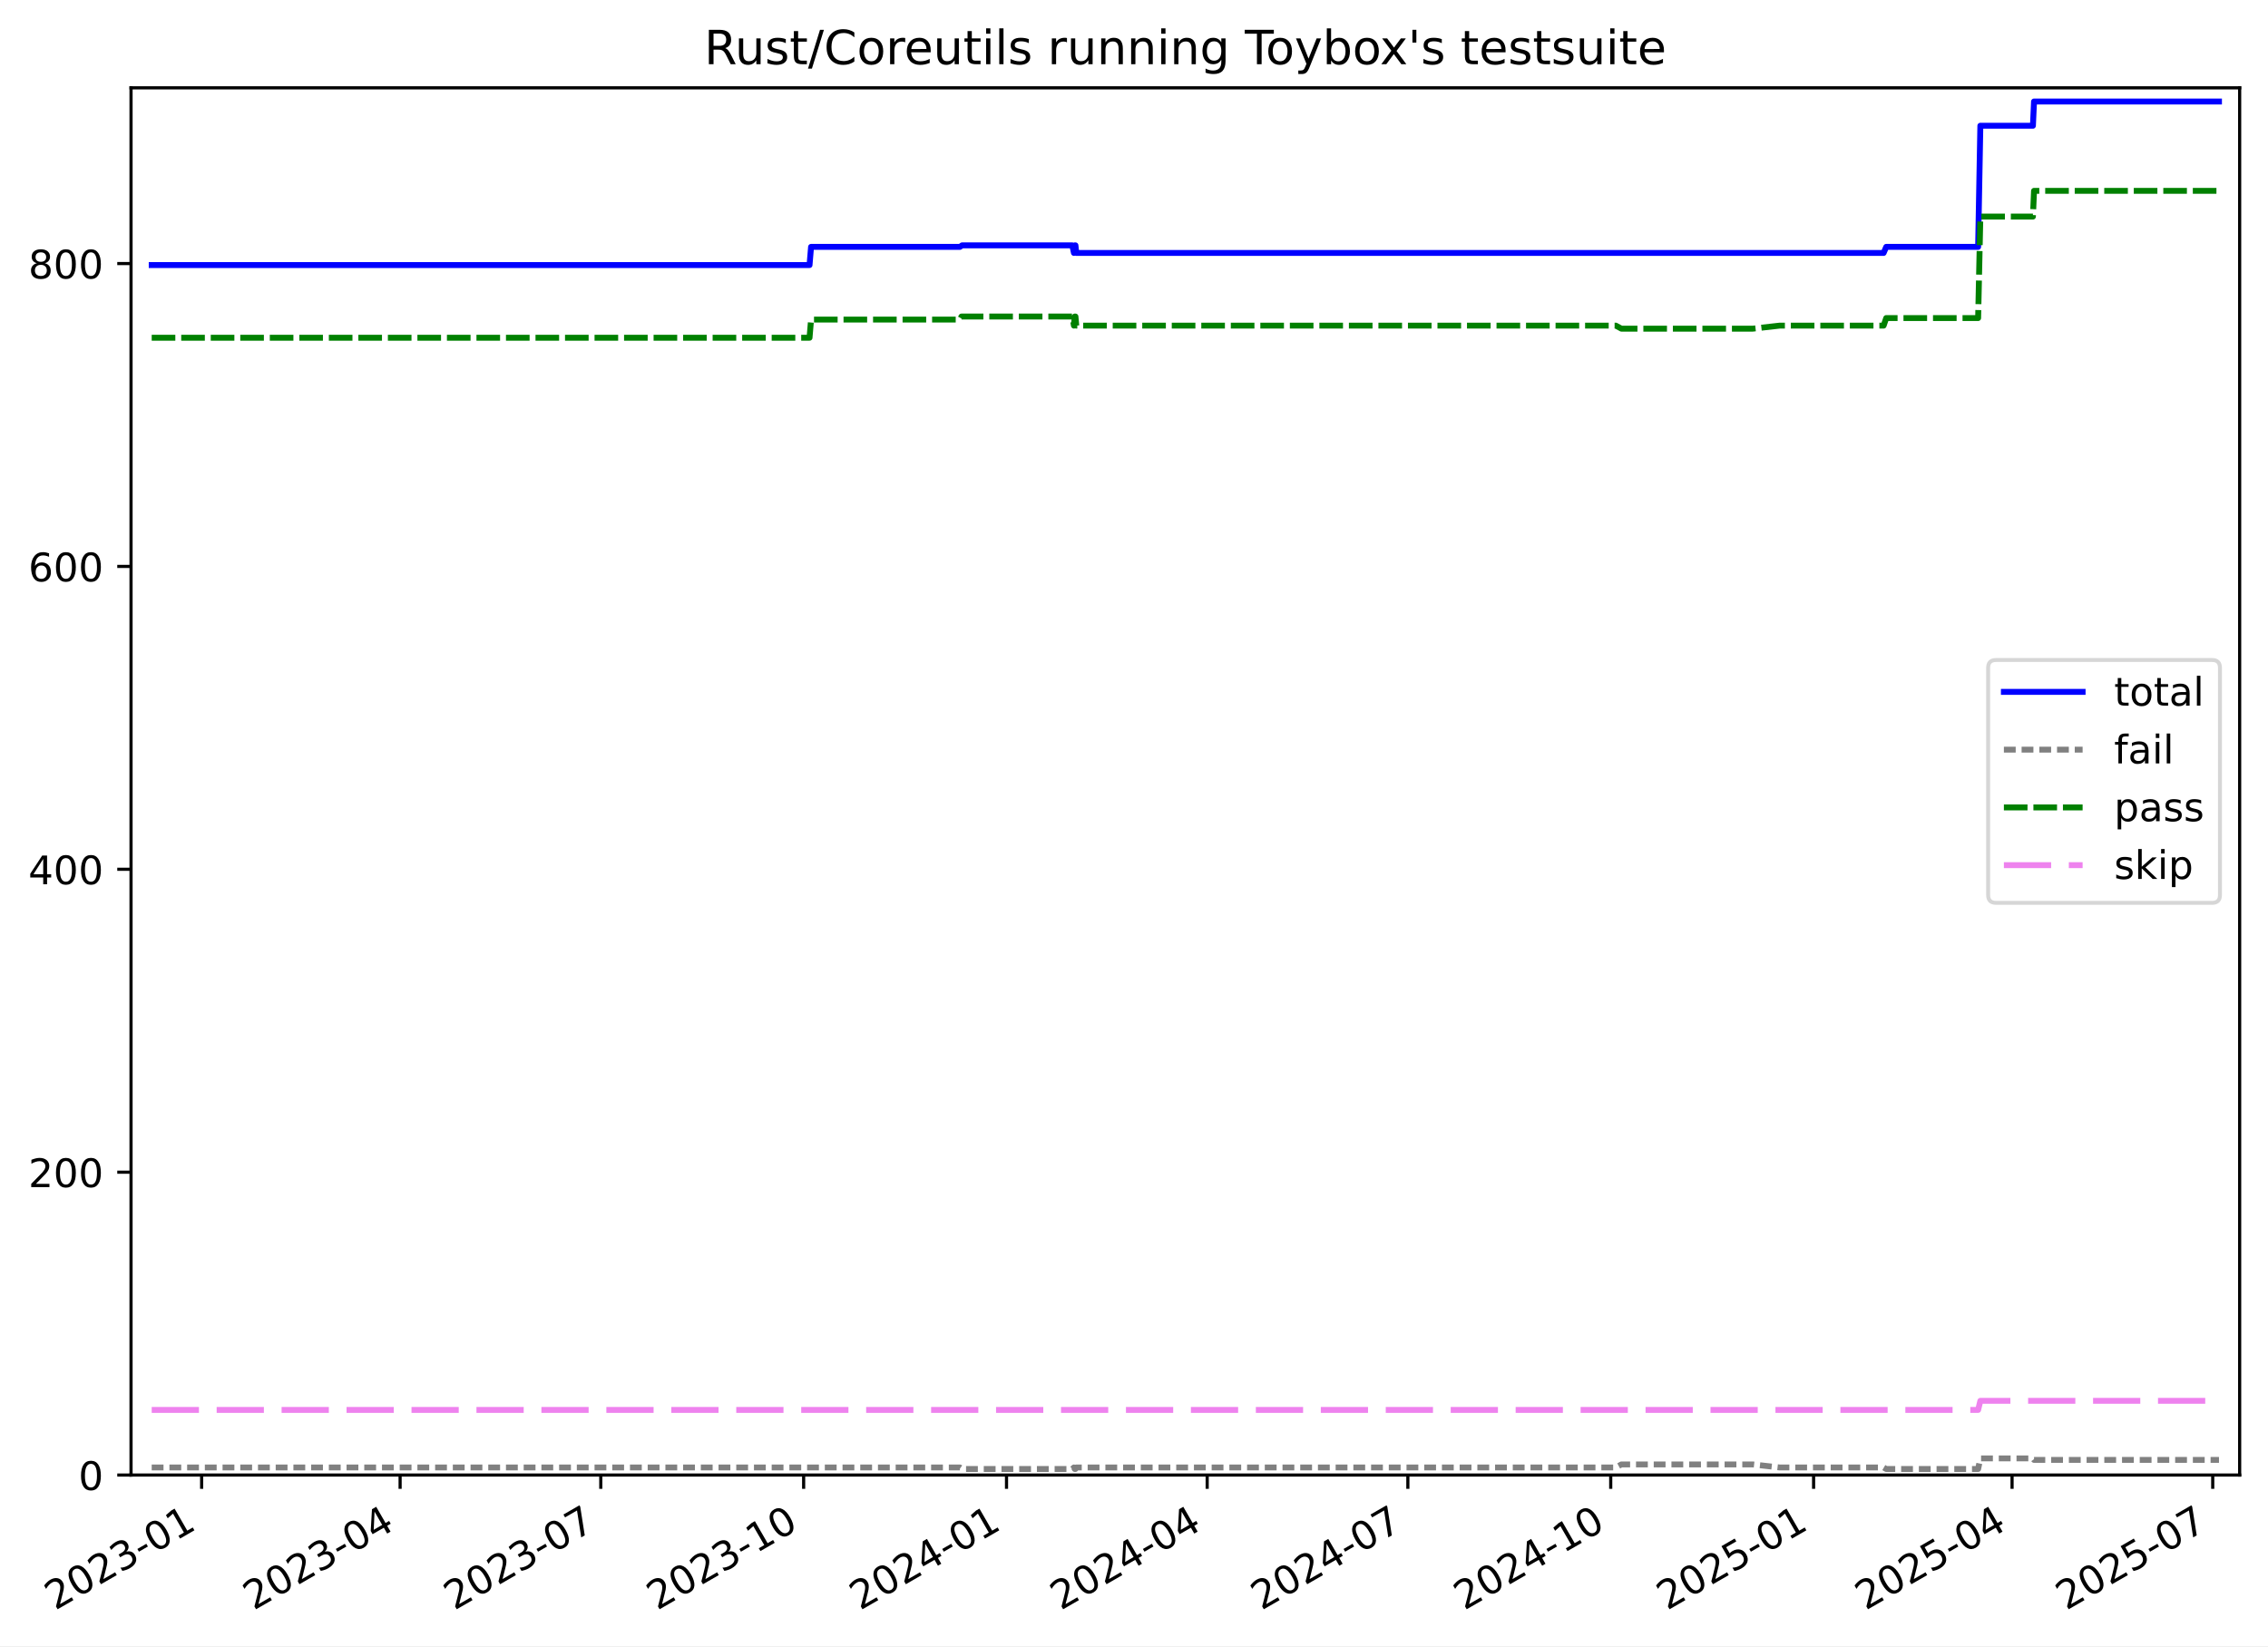
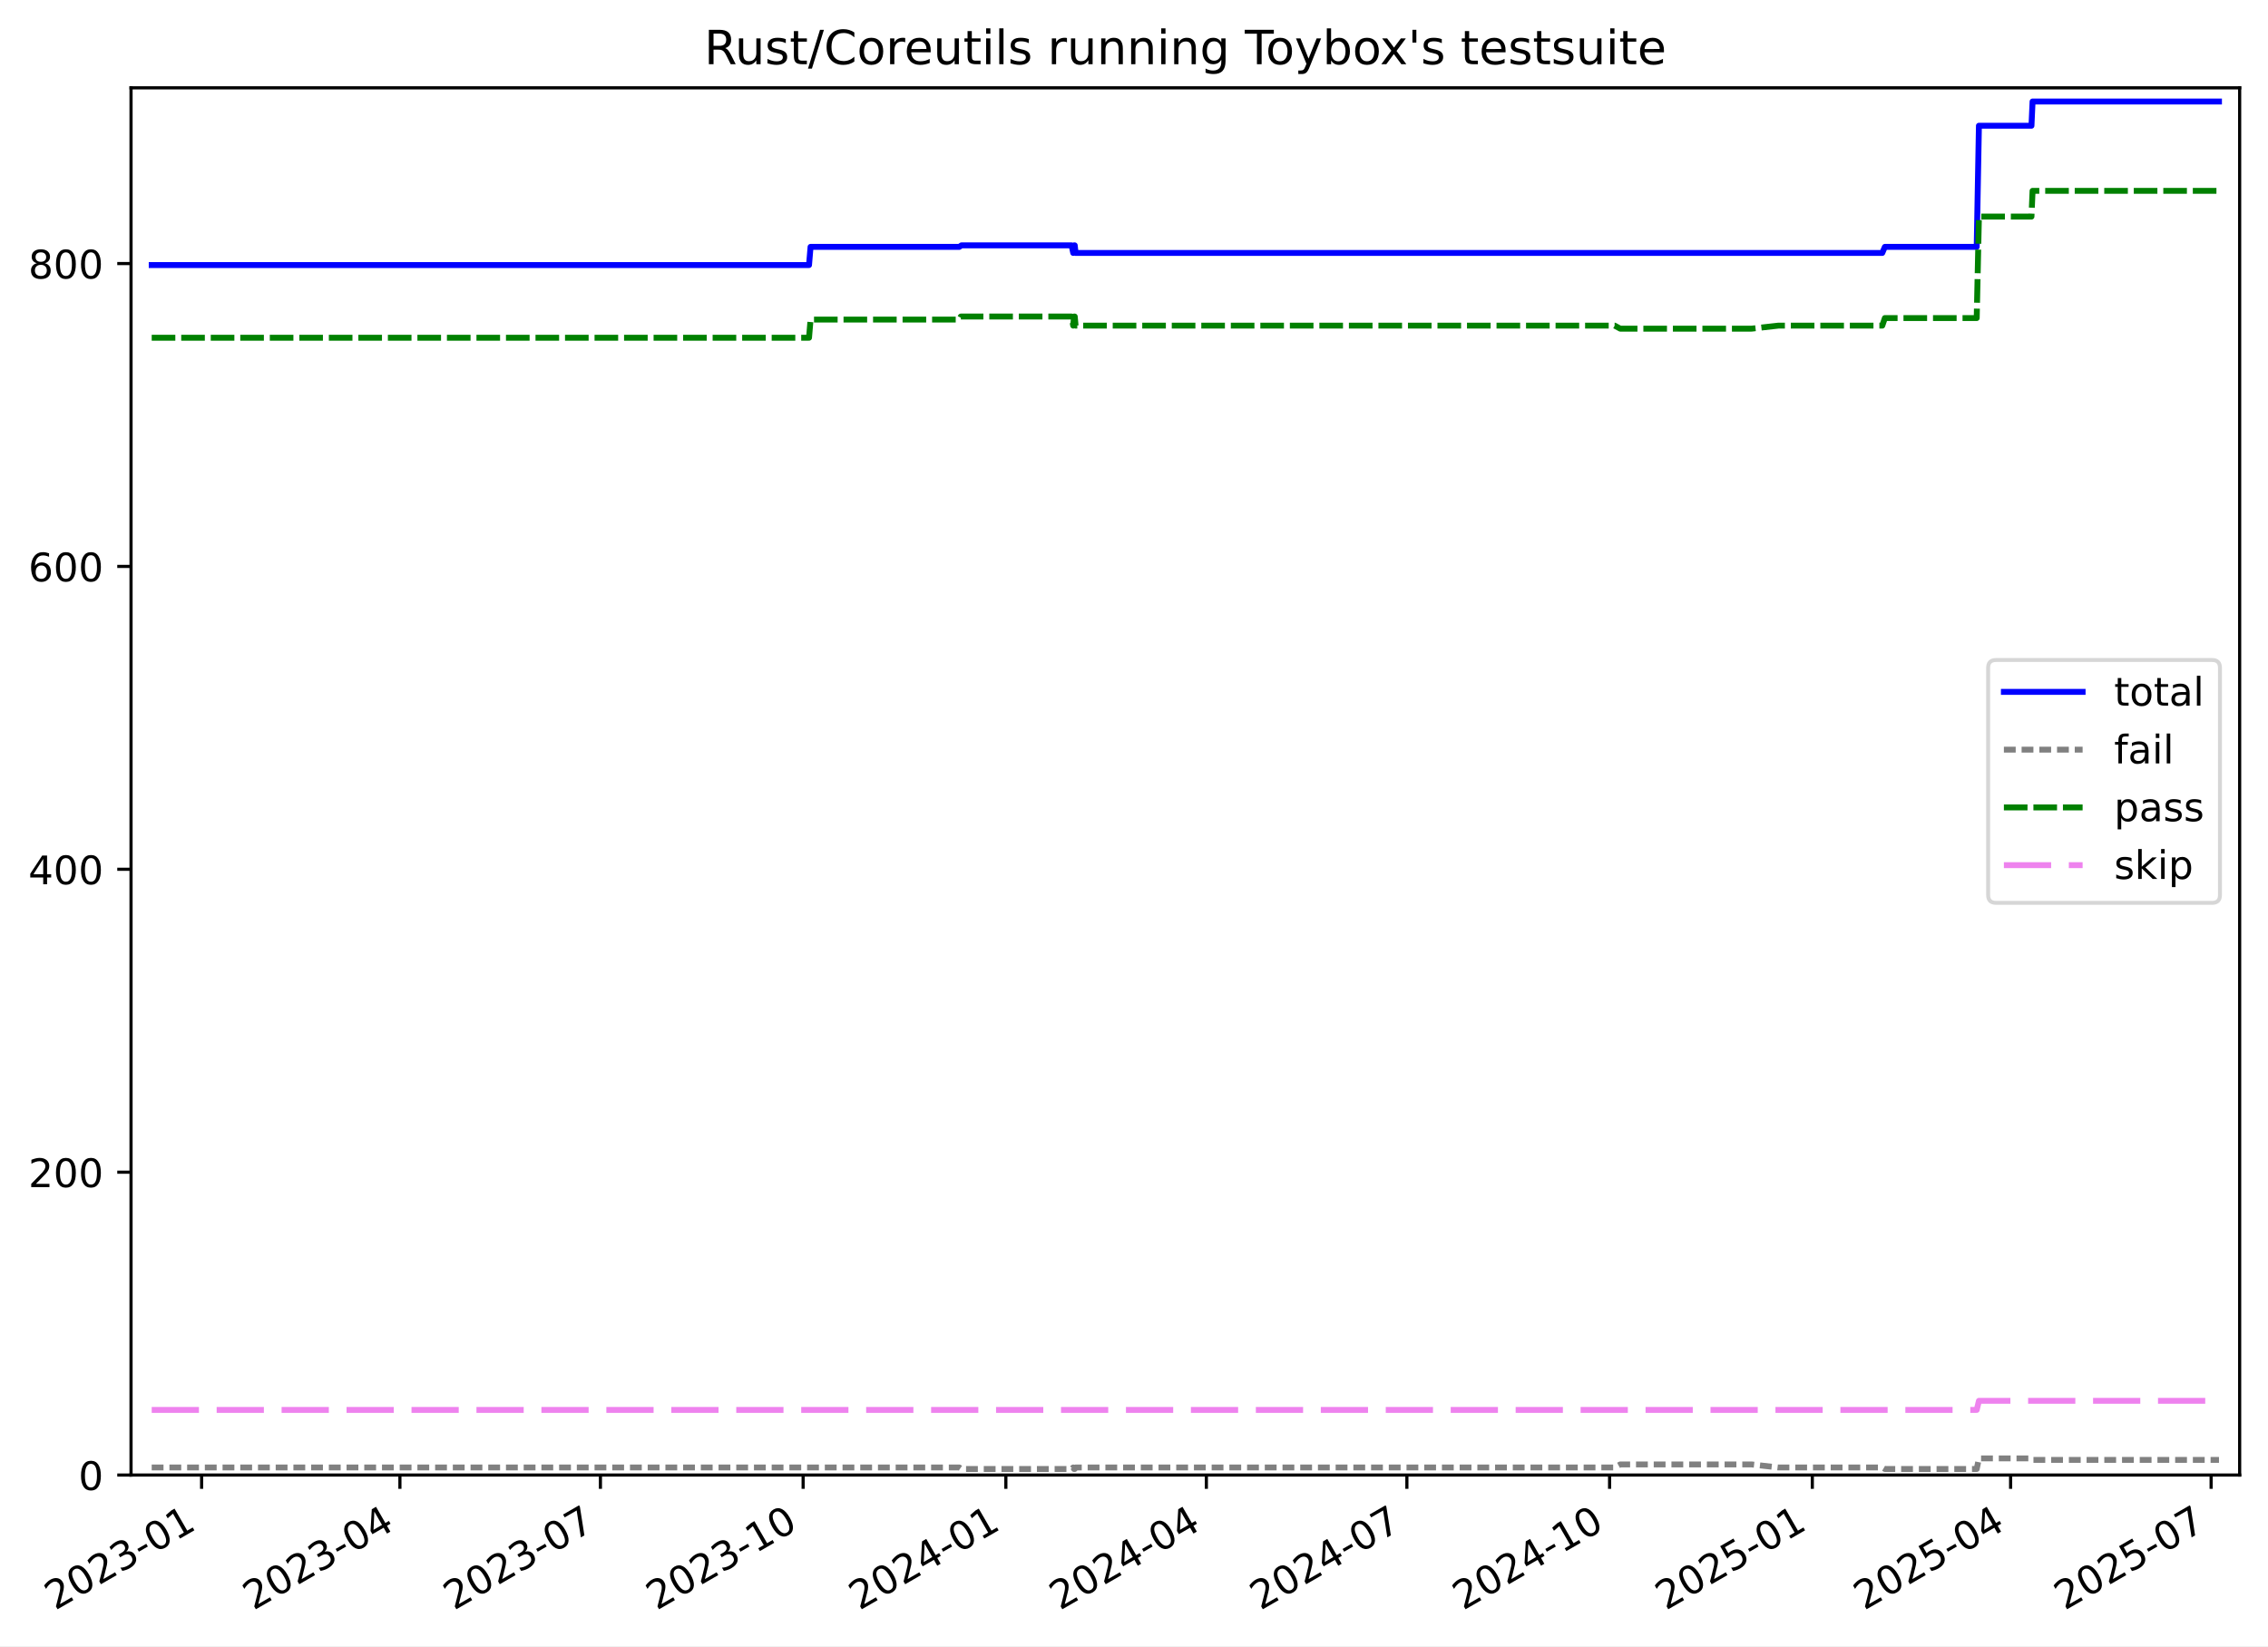
<svg xmlns="http://www.w3.org/2000/svg" xmlns:xlink="http://www.w3.org/1999/xlink" width="576.168pt" height="418.303pt" viewBox="0 0 576.168 418.303" version="1.1">
  <defs>
    <style type="text/css">*{stroke-linejoin: round; stroke-linecap: butt}</style>
  </defs>
  <g id="figure_1">
    <g id="patch_1">
      <path d="M -0 418.303  L 576.168 418.303  L 576.168 0  L -0 0  z " style="fill: #ffffff" />
    </g>
    <g id="axes_1">
      <g id="patch_2">
        <path d="M 33.288 374.83  L 568.967 374.83  L 568.967 22.318  L 33.288 22.318  z " style="fill: #ffffff" />
      </g>
      <g id="matplotlib.axis_1">
        <g id="xtick_1">
          <g id="line2d_1">
            <defs>
-               <path id="m6116eb8c00" d="M 0 0  L 0 3.5  " style="stroke: #000000; stroke-width: 0.8" />
-             </defs>
-             <g>
-               <use xlink:href="#m6116eb8c00" x="51.226" y="374.83" style="stroke: #000000; stroke-width: 0.8" />
+               <path id="me866900196" d="M 0 0  L 0 3.5  " style="stroke: #000000; stroke-width: 0.8" />
+             </defs>
+             <g>
+               <use xlink:href="#me866900196" x="51.216" y="374.83" style="stroke: #000000; stroke-width: 0.8" />
            </g>
          </g>
          <g id="text_1">
-             <g transform="translate(14.00097 409.302) rotate(-30) scale(0.1 -0.1)">
+             <g transform="translate(13.99111 409.302) rotate(-30) scale(0.1 -0.1)">
              <defs>
                <path id="DejaVuSans-32" d="M 1228 531  L 3431 531  L 3431 0  L 469 0  L 469 531  Q 828 903 1448 1529  Q 2069 2156 2228 2338  Q 2531 2678 2651 2914  Q 2772 3150 2772 3378  Q 2772 3750 2511 3984  Q 2250 4219 1831 4219  Q 1534 4219 1204 4116  Q 875 4013 500 3803  L 500 4441  Q 881 4594 1212 4672  Q 1544 4750 1819 4750  Q 2544 4750 2975 4387  Q 3406 4025 3406 3419  Q 3406 3131 3298 2873  Q 3191 2616 2906 2266  Q 2828 2175 2409 1742  Q 1991 1309 1228 531  z " transform="scale(0.015625)" />
                <path id="DejaVuSans-30" d="M 2034 4250  Q 1547 4250 1301 3770  Q 1056 3291 1056 2328  Q 1056 1369 1301 889  Q 1547 409 2034 409  Q 2525 409 2770 889  Q 3016 1369 3016 2328  Q 3016 3291 2770 3770  Q 2525 4250 2034 4250  z M 2034 4750  Q 2819 4750 3233 4129  Q 3647 3509 3647 2328  Q 3647 1150 3233 529  Q 2819 -91 2034 -91  Q 1250 -91 836 529  Q 422 1150 422 2328  Q 422 3509 836 4129  Q 1250 4750 2034 4750  z " transform="scale(0.015625)" />
                <path id="DejaVuSans-33" d="M 2597 2516  Q 3050 2419 3304 2112  Q 3559 1806 3559 1356  Q 3559 666 3084 287  Q 2609 -91 1734 -91  Q 1441 -91 1130 -33  Q 819 25 488 141  L 488 750  Q 750 597 1062 519  Q 1375 441 1716 441  Q 2309 441 2620 675  Q 2931 909 2931 1356  Q 2931 1769 2642 2001  Q 2353 2234 1838 2234  L 1294 2234  L 1294 2753  L 1863 2753  Q 2328 2753 2575 2939  Q 2822 3125 2822 3475  Q 2822 3834 2567 4026  Q 2313 4219 1838 4219  Q 1578 4219 1281 4162  Q 984 4106 628 3988  L 628 4550  Q 988 4650 1302 4700  Q 1616 4750 1894 4750  Q 2613 4750 3031 4423  Q 3450 4097 3450 3541  Q 3450 3153 3228 2886  Q 3006 2619 2597 2516  z " transform="scale(0.015625)" />
                <path id="DejaVuSans-2d" d="M 313 2009  L 1997 2009  L 1997 1497  L 313 1497  L 313 2009  z " transform="scale(0.015625)" />
                <path id="DejaVuSans-31" d="M 794 531  L 1825 531  L 1825 4091  L 703 3866  L 703 4441  L 1819 4666  L 2450 4666  L 2450 531  L 3481 531  L 3481 0  L 794 0  L 794 531  z " transform="scale(0.015625)" />
              </defs>
              <use xlink:href="#DejaVuSans-32" />
              <use xlink:href="#DejaVuSans-30" x="63.623" />
              <use xlink:href="#DejaVuSans-32" x="127.246" />
              <use xlink:href="#DejaVuSans-33" x="190.869" />
              <use xlink:href="#DejaVuSans-2d" x="254.492" />
              <use xlink:href="#DejaVuSans-30" x="290.576" />
              <use xlink:href="#DejaVuSans-31" x="354.199" />
            </g>
          </g>
        </g>
        <g id="xtick_2">
          <g id="line2d_2">
            <g>
-               <use xlink:href="#m6116eb8c00" x="101.644" y="374.83" style="stroke: #000000; stroke-width: 0.8" />
+               <use xlink:href="#me866900196" x="101.595" y="374.83" style="stroke: #000000; stroke-width: 0.8" />
            </g>
          </g>
          <g id="text_2">
-             <g transform="translate(64.41886 409.302) rotate(-30) scale(0.1 -0.1)">
+             <g transform="translate(64.36983 409.302) rotate(-30) scale(0.1 -0.1)">
              <defs>
                <path id="DejaVuSans-34" d="M 2419 4116  L 825 1625  L 2419 1625  L 2419 4116  z M 2253 4666  L 3047 4666  L 3047 1625  L 3713 1625  L 3713 1100  L 3047 1100  L 3047 0  L 2419 0  L 2419 1100  L 313 1100  L 313 1709  L 2253 4666  z " transform="scale(0.015625)" />
              </defs>
              <use xlink:href="#DejaVuSans-32" />
              <use xlink:href="#DejaVuSans-30" x="63.623" />
              <use xlink:href="#DejaVuSans-32" x="127.246" />
              <use xlink:href="#DejaVuSans-33" x="190.869" />
              <use xlink:href="#DejaVuSans-2d" x="254.492" />
              <use xlink:href="#DejaVuSans-30" x="290.576" />
              <use xlink:href="#DejaVuSans-34" x="354.199" />
            </g>
          </g>
        </g>
        <g id="xtick_3">
          <g id="line2d_3">
            <g>
-               <use xlink:href="#m6116eb8c00" x="152.622" y="374.83" style="stroke: #000000; stroke-width: 0.8" />
+               <use xlink:href="#me866900196" x="152.533" y="374.83" style="stroke: #000000; stroke-width: 0.8" />
            </g>
          </g>
          <g id="text_3">
-             <g transform="translate(115.3969 409.302) rotate(-30) scale(0.1 -0.1)">
+             <g transform="translate(115.3083 409.302) rotate(-30) scale(0.1 -0.1)">
              <defs>
                <path id="DejaVuSans-37" d="M 525 4666  L 3525 4666  L 3525 4397  L 1831 0  L 1172 0  L 2766 4134  L 525 4134  L 525 4666  z " transform="scale(0.015625)" />
              </defs>
              <use xlink:href="#DejaVuSans-32" />
              <use xlink:href="#DejaVuSans-30" x="63.623" />
              <use xlink:href="#DejaVuSans-32" x="127.246" />
              <use xlink:href="#DejaVuSans-33" x="190.869" />
              <use xlink:href="#DejaVuSans-2d" x="254.492" />
              <use xlink:href="#DejaVuSans-30" x="290.576" />
              <use xlink:href="#DejaVuSans-37" x="354.199" />
            </g>
          </g>
        </g>
        <g id="xtick_4">
          <g id="line2d_4">
            <g>
-               <use xlink:href="#m6116eb8c00" x="204.16" y="374.83" style="stroke: #000000; stroke-width: 0.8" />
+               <use xlink:href="#me866900196" x="204.031" y="374.83" style="stroke: #000000; stroke-width: 0.8" />
            </g>
          </g>
          <g id="text_4">
-             <g transform="translate(166.9352 409.302) rotate(-30) scale(0.1 -0.1)">
+             <g transform="translate(166.8066 409.302) rotate(-30) scale(0.1 -0.1)">
              <use xlink:href="#DejaVuSans-32" />
              <use xlink:href="#DejaVuSans-30" x="63.623" />
              <use xlink:href="#DejaVuSans-32" x="127.246" />
              <use xlink:href="#DejaVuSans-33" x="190.869" />
              <use xlink:href="#DejaVuSans-2d" x="254.492" />
              <use xlink:href="#DejaVuSans-31" x="290.576" />
              <use xlink:href="#DejaVuSans-30" x="354.199" />
            </g>
          </g>
        </g>
        <g id="xtick_5">
          <g id="line2d_5">
            <g>
-               <use xlink:href="#m6116eb8c00" x="255.698" y="374.83" style="stroke: #000000; stroke-width: 0.8" />
+               <use xlink:href="#me866900196" x="255.53" y="374.83" style="stroke: #000000; stroke-width: 0.8" />
            </g>
          </g>
          <g id="text_5">
-             <g transform="translate(218.4735 409.302) rotate(-30) scale(0.1 -0.1)">
+             <g transform="translate(218.3048 409.302) rotate(-30) scale(0.1 -0.1)">
              <use xlink:href="#DejaVuSans-32" />
              <use xlink:href="#DejaVuSans-30" x="63.623" />
              <use xlink:href="#DejaVuSans-32" x="127.246" />
              <use xlink:href="#DejaVuSans-34" x="190.869" />
              <use xlink:href="#DejaVuSans-2d" x="254.492" />
              <use xlink:href="#DejaVuSans-30" x="290.576" />
              <use xlink:href="#DejaVuSans-31" x="354.199" />
            </g>
          </g>
        </g>
        <g id="xtick_6">
          <g id="line2d_6">
            <g>
-               <use xlink:href="#m6116eb8c00" x="306.676" y="374.83" style="stroke: #000000; stroke-width: 0.8" />
+               <use xlink:href="#me866900196" x="306.468" y="374.83" style="stroke: #000000; stroke-width: 0.8" />
            </g>
          </g>
          <g id="text_6">
-             <g transform="translate(269.4516 409.302) rotate(-30) scale(0.1 -0.1)">
+             <g transform="translate(269.2433 409.302) rotate(-30) scale(0.1 -0.1)">
              <use xlink:href="#DejaVuSans-32" />
              <use xlink:href="#DejaVuSans-30" x="63.623" />
              <use xlink:href="#DejaVuSans-32" x="127.246" />
              <use xlink:href="#DejaVuSans-34" x="190.869" />
              <use xlink:href="#DejaVuSans-2d" x="254.492" />
              <use xlink:href="#DejaVuSans-30" x="290.576" />
              <use xlink:href="#DejaVuSans-34" x="354.199" />
            </g>
          </g>
        </g>
        <g id="xtick_7">
          <g id="line2d_7">
            <g>
-               <use xlink:href="#m6116eb8c00" x="357.655" y="374.83" style="stroke: #000000; stroke-width: 0.8" />
+               <use xlink:href="#me866900196" x="357.407" y="374.83" style="stroke: #000000; stroke-width: 0.8" />
            </g>
          </g>
          <g id="text_7">
-             <g transform="translate(320.4297 409.302) rotate(-30) scale(0.1 -0.1)">
+             <g transform="translate(320.1818 409.302) rotate(-30) scale(0.1 -0.1)">
              <use xlink:href="#DejaVuSans-32" />
              <use xlink:href="#DejaVuSans-30" x="63.623" />
              <use xlink:href="#DejaVuSans-32" x="127.246" />
              <use xlink:href="#DejaVuSans-34" x="190.869" />
              <use xlink:href="#DejaVuSans-2d" x="254.492" />
              <use xlink:href="#DejaVuSans-30" x="290.576" />
              <use xlink:href="#DejaVuSans-37" x="354.199" />
            </g>
          </g>
        </g>
        <g id="xtick_8">
          <g id="line2d_8">
            <g>
-               <use xlink:href="#m6116eb8c00" x="409.193" y="374.83" style="stroke: #000000; stroke-width: 0.8" />
+               <use xlink:href="#me866900196" x="408.905" y="374.83" style="stroke: #000000; stroke-width: 0.8" />
            </g>
          </g>
          <g id="text_8">
-             <g transform="translate(371.968 409.302) rotate(-30) scale(0.1 -0.1)">
+             <g transform="translate(371.68 409.302) rotate(-30) scale(0.1 -0.1)">
              <use xlink:href="#DejaVuSans-32" />
              <use xlink:href="#DejaVuSans-30" x="63.623" />
              <use xlink:href="#DejaVuSans-32" x="127.246" />
              <use xlink:href="#DejaVuSans-34" x="190.869" />
              <use xlink:href="#DejaVuSans-2d" x="254.492" />
              <use xlink:href="#DejaVuSans-31" x="290.576" />
              <use xlink:href="#DejaVuSans-30" x="354.199" />
            </g>
          </g>
        </g>
        <g id="xtick_9">
          <g id="line2d_9">
            <g>
-               <use xlink:href="#m6116eb8c00" x="460.731" y="374.83" style="stroke: #000000; stroke-width: 0.8" />
+               <use xlink:href="#me866900196" x="460.403" y="374.83" style="stroke: #000000; stroke-width: 0.8" />
            </g>
          </g>
          <g id="text_9">
-             <g transform="translate(423.5063 409.302) rotate(-30) scale(0.1 -0.1)">
+             <g transform="translate(423.1783 409.302) rotate(-30) scale(0.1 -0.1)">
              <defs>
                <path id="DejaVuSans-35" d="M 691 4666  L 3169 4666  L 3169 4134  L 1269 4134  L 1269 2991  Q 1406 3038 1543 3061  Q 1681 3084 1819 3084  Q 2600 3084 3056 2656  Q 3513 2228 3513 1497  Q 3513 744 3044 326  Q 2575 -91 1722 -91  Q 1428 -91 1123 -41  Q 819 9 494 109  L 494 744  Q 775 591 1075 516  Q 1375 441 1709 441  Q 2250 441 2565 725  Q 2881 1009 2881 1497  Q 2881 1984 2565 2268  Q 2250 2553 1709 2553  Q 1456 2553 1204 2497  Q 953 2441 691 2322  L 691 4666  z " transform="scale(0.015625)" />
              </defs>
              <use xlink:href="#DejaVuSans-32" />
              <use xlink:href="#DejaVuSans-30" x="63.623" />
              <use xlink:href="#DejaVuSans-32" x="127.246" />
              <use xlink:href="#DejaVuSans-35" x="190.869" />
              <use xlink:href="#DejaVuSans-2d" x="254.492" />
              <use xlink:href="#DejaVuSans-30" x="290.576" />
              <use xlink:href="#DejaVuSans-31" x="354.199" />
            </g>
          </g>
        </g>
        <g id="xtick_10">
          <g id="line2d_10">
            <g>
-               <use xlink:href="#m6116eb8c00" x="511.149" y="374.83" style="stroke: #000000; stroke-width: 0.8" />
+               <use xlink:href="#me866900196" x="510.782" y="374.83" style="stroke: #000000; stroke-width: 0.8" />
            </g>
          </g>
          <g id="text_10">
-             <g transform="translate(473.9242 409.302) rotate(-30) scale(0.1 -0.1)">
+             <g transform="translate(473.557 409.302) rotate(-30) scale(0.1 -0.1)">
              <use xlink:href="#DejaVuSans-32" />
              <use xlink:href="#DejaVuSans-30" x="63.623" />
              <use xlink:href="#DejaVuSans-32" x="127.246" />
              <use xlink:href="#DejaVuSans-35" x="190.869" />
              <use xlink:href="#DejaVuSans-2d" x="254.492" />
              <use xlink:href="#DejaVuSans-30" x="290.576" />
              <use xlink:href="#DejaVuSans-34" x="354.199" />
            </g>
          </g>
        </g>
        <g id="xtick_11">
          <g id="line2d_11">
            <g>
-               <use xlink:href="#m6116eb8c00" x="562.127" y="374.83" style="stroke: #000000; stroke-width: 0.8" />
+               <use xlink:href="#me866900196" x="561.72" y="374.83" style="stroke: #000000; stroke-width: 0.8" />
            </g>
          </g>
          <g id="text_11">
-             <g transform="translate(524.9023 409.302) rotate(-30) scale(0.1 -0.1)">
+             <g transform="translate(524.4955 409.302) rotate(-30) scale(0.1 -0.1)">
              <use xlink:href="#DejaVuSans-32" />
              <use xlink:href="#DejaVuSans-30" x="63.623" />
              <use xlink:href="#DejaVuSans-32" x="127.246" />
              <use xlink:href="#DejaVuSans-35" x="190.869" />
              <use xlink:href="#DejaVuSans-2d" x="254.492" />
              <use xlink:href="#DejaVuSans-30" x="290.576" />
              <use xlink:href="#DejaVuSans-37" x="354.199" />
            </g>
          </g>
        </g>
      </g>
      <g id="matplotlib.axis_2">
        <g id="ytick_1">
          <g id="line2d_12">
            <defs>
-               <path id="ma6dd56e1c6" d="M 0 0  L -3.5 0  " style="stroke: #000000; stroke-width: 0.8" />
-             </defs>
-             <g>
-               <use xlink:href="#ma6dd56e1c6" x="33.288" y="374.83" style="stroke: #000000; stroke-width: 0.8" />
+               <path id="md9f3c3e4b8" d="M 0 0  L -3.5 0  " style="stroke: #000000; stroke-width: 0.8" />
+             </defs>
+             <g>
+               <use xlink:href="#md9f3c3e4b8" x="33.288" y="374.83" style="stroke: #000000; stroke-width: 0.8" />
            </g>
          </g>
          <g id="text_12">
            <g transform="translate(19.925 378.6293) scale(0.1 -0.1)">
              <use xlink:href="#DejaVuSans-30" />
            </g>
          </g>
        </g>
        <g id="ytick_2">
          <g id="line2d_13">
            <g>
-               <use xlink:href="#ma6dd56e1c6" x="33.288" y="297.865" style="stroke: #000000; stroke-width: 0.8" />
+               <use xlink:href="#md9f3c3e4b8" x="33.288" y="297.865" style="stroke: #000000; stroke-width: 0.8" />
            </g>
          </g>
          <g id="text_13">
            <g transform="translate(7.2 301.6642) scale(0.1 -0.1)">
              <use xlink:href="#DejaVuSans-32" />
              <use xlink:href="#DejaVuSans-30" x="63.623" />
              <use xlink:href="#DejaVuSans-30" x="127.246" />
            </g>
          </g>
        </g>
        <g id="ytick_3">
          <g id="line2d_14">
            <g>
-               <use xlink:href="#ma6dd56e1c6" x="33.288" y="220.9" style="stroke: #000000; stroke-width: 0.8" />
+               <use xlink:href="#md9f3c3e4b8" x="33.288" y="220.9" style="stroke: #000000; stroke-width: 0.8" />
            </g>
          </g>
          <g id="text_14">
            <g transform="translate(7.2 224.699) scale(0.1 -0.1)">
              <use xlink:href="#DejaVuSans-34" />
              <use xlink:href="#DejaVuSans-30" x="63.623" />
              <use xlink:href="#DejaVuSans-30" x="127.246" />
            </g>
          </g>
        </g>
        <g id="ytick_4">
          <g id="line2d_15">
            <g>
-               <use xlink:href="#ma6dd56e1c6" x="33.288" y="143.935" style="stroke: #000000; stroke-width: 0.8" />
+               <use xlink:href="#md9f3c3e4b8" x="33.288" y="143.935" style="stroke: #000000; stroke-width: 0.8" />
            </g>
          </g>
          <g id="text_15">
            <g transform="translate(7.2 147.7338) scale(0.1 -0.1)">
              <defs>
                <path id="DejaVuSans-36" d="M 2113 2584  Q 1688 2584 1439 2293  Q 1191 2003 1191 1497  Q 1191 994 1439 701  Q 1688 409 2113 409  Q 2538 409 2786 701  Q 3034 994 3034 1497  Q 3034 2003 2786 2293  Q 2538 2584 2113 2584  z M 3366 4563  L 3366 3988  Q 3128 4100 2886 4159  Q 2644 4219 2406 4219  Q 1781 4219 1451 3797  Q 1122 3375 1075 2522  Q 1259 2794 1537 2939  Q 1816 3084 2150 3084  Q 2853 3084 3261 2657  Q 3669 2231 3669 1497  Q 3669 778 3244 343  Q 2819 -91 2113 -91  Q 1303 -91 875 529  Q 447 1150 447 2328  Q 447 3434 972 4092  Q 1497 4750 2381 4750  Q 2619 4750 2861 4703  Q 3103 4656 3366 4563  z " transform="scale(0.015625)" />
              </defs>
              <use xlink:href="#DejaVuSans-36" />
              <use xlink:href="#DejaVuSans-30" x="63.623" />
              <use xlink:href="#DejaVuSans-30" x="127.246" />
            </g>
          </g>
        </g>
        <g id="ytick_5">
          <g id="line2d_16">
            <g>
-               <use xlink:href="#ma6dd56e1c6" x="33.288" y="66.969" style="stroke: #000000; stroke-width: 0.8" />
+               <use xlink:href="#md9f3c3e4b8" x="33.288" y="66.969" style="stroke: #000000; stroke-width: 0.8" />
            </g>
          </g>
          <g id="text_16">
            <g transform="translate(7.2 70.76868) scale(0.1 -0.1)">
              <defs>
                <path id="DejaVuSans-38" d="M 2034 2216  Q 1584 2216 1326 1975  Q 1069 1734 1069 1313  Q 1069 891 1326 650  Q 1584 409 2034 409  Q 2484 409 2743 651  Q 3003 894 3003 1313  Q 3003 1734 2745 1975  Q 2488 2216 2034 2216  z M 1403 2484  Q 997 2584 770 2862  Q 544 3141 544 3541  Q 544 4100 942 4425  Q 1341 4750 2034 4750  Q 2731 4750 3128 4425  Q 3525 4100 3525 3541  Q 3525 3141 3298 2862  Q 3072 2584 2669 2484  Q 3125 2378 3379 2068  Q 3634 1759 3634 1313  Q 3634 634 3220 271  Q 2806 -91 2034 -91  Q 1263 -91 848 271  Q 434 634 434 1313  Q 434 1759 690 2068  Q 947 2378 1403 2484  z M 1172 3481  Q 1172 3119 1398 2916  Q 1625 2713 2034 2713  Q 2441 2713 2670 2916  Q 2900 3119 2900 3481  Q 2900 3844 2670 4047  Q 2441 4250 2034 4250  Q 1625 4250 1398 4047  Q 1172 3844 1172 3481  z " transform="scale(0.015625)" />
              </defs>
              <use xlink:href="#DejaVuSans-38" />
              <use xlink:href="#DejaVuSans-30" x="63.623" />
              <use xlink:href="#DejaVuSans-30" x="127.246" />
            </g>
          </g>
        </g>
      </g>
      <g id="line2d_17">
-         <path d="M 38.539 67.354  L 205.658 67.354  L 206.044 62.736  L 243.858 62.736  L 244.407 62.352  L 272.411 62.352  L 272.825 64.276  L 273.037 62.352  L 273.211 62.352  L 273.425 64.276  L 478.521 64.276  L 479.179 62.736  L 502.529 62.736  L 503.091 31.95  L 516.45 31.95  L 516.73 25.793  L 563.716 25.793  L 563.716 25.793  " clip-path="url(#pfeae62b29c)" style="fill: none; stroke: #0000ff; stroke-width: 1.5; stroke-linecap: square" />
+         <path d="M 38.539 67.354  L 205.528 67.354  L 205.914 62.736  L 243.698 62.736  L 244.247 62.352  L 272.229 62.352  L 272.643 64.276  L 272.855 62.352  L 273.029 62.352  L 273.243 64.276  L 478.179 64.276  L 478.837 62.736  L 502.168 62.736  L 502.73 31.95  L 516.079 31.95  L 516.358 25.793  L 563.716 25.793  L 563.716 25.793  " clip-path="url(#p53445c98d0)" style="fill: none; stroke: #0000ff; stroke-width: 1.5; stroke-linecap: square" />
      </g>
      <g id="line2d_18">
-         <path d="M 38.539 372.906  L 243.858 372.906  L 244.407 373.291  L 272.411 373.291  L 272.825 372.906  L 273.037 373.291  L 273.211 373.291  L 273.425 372.906  L 410.482 372.906  L 411.9 372.136  L 445.296 372.136  L 452.112 372.906  L 478.521 372.906  L 479.179 373.291  L 502.529 373.291  L 503.091 370.597  L 516.45 370.597  L 516.73 370.982  L 563.716 370.982  L 563.716 370.982  " clip-path="url(#pfeae62b29c)" style="fill: none; stroke-dasharray: 3,1.5; stroke-dashoffset: 0; stroke: #808080; stroke-width: 1.5" />
+         <path d="M 38.539 372.906  L 243.698 372.906  L 244.247 373.291  L 272.229 373.291  L 272.643 372.906  L 272.855 373.291  L 273.029 373.291  L 273.243 372.906  L 410.193 372.906  L 411.61 372.136  L 444.98 372.136  L 451.79 372.906  L 478.179 372.906  L 478.837 373.291  L 502.168 373.291  L 502.73 370.597  L 516.079 370.597  L 516.358 370.982  L 563.716 370.982  L 563.716 370.982  " clip-path="url(#p53445c98d0)" style="fill: none; stroke-dasharray: 3,1.5; stroke-dashoffset: 0; stroke: #808080; stroke-width: 1.5" />
      </g>
      <g id="line2d_19">
-         <path d="M 38.539 85.826  L 205.658 85.826  L 206.044 81.208  L 243.858 81.208  L 244.255 80.438  L 272.411 80.438  L 272.825 82.747  L 273.037 80.438  L 273.211 80.438  L 273.425 82.747  L 410.482 82.747  L 411.9 83.517  L 445.296 83.517  L 452.112 82.747  L 478.521 82.747  L 479.179 80.823  L 502.529 80.823  L 503.091 55.04  L 516.45 55.04  L 516.73 48.498  L 563.716 48.498  L 563.716 48.498  " clip-path="url(#pfeae62b29c)" style="fill: none; stroke-dasharray: 6,1.5; stroke-dashoffset: 0; stroke: #008000; stroke-width: 1.5" />
+         <path d="M 38.539 85.826  L 205.528 85.826  L 205.914 81.208  L 243.698 81.208  L 244.095 80.438  L 272.229 80.438  L 272.643 82.747  L 272.855 80.438  L 273.029 80.438  L 273.243 82.747  L 410.193 82.747  L 411.61 83.517  L 444.98 83.517  L 451.79 82.747  L 478.179 82.747  L 478.837 80.823  L 502.168 80.823  L 502.73 55.04  L 516.079 55.04  L 516.358 48.498  L 563.716 48.498  L 563.716 48.498  " clip-path="url(#p53445c98d0)" style="fill: none; stroke-dasharray: 6,1.5; stroke-dashoffset: 0; stroke: #008000; stroke-width: 1.5" />
      </g>
      <g id="line2d_20">
-         <path d="M 38.539 358.283  L 502.529 358.283  L 503.091 355.974  L 563.716 355.974  L 563.716 355.974  " clip-path="url(#pfeae62b29c)" style="fill: none; stroke-dasharray: 12,4.5; stroke-dashoffset: 0; stroke: #ee82ee; stroke-width: 1.5" />
+         <path d="M 38.539 358.283  L 502.168 358.283  L 502.73 355.974  L 563.716 355.974  L 563.716 355.974  " clip-path="url(#p53445c98d0)" style="fill: none; stroke-dasharray: 12,4.5; stroke-dashoffset: 0; stroke: #ee82ee; stroke-width: 1.5" />
      </g>
      <g id="patch_3">
        <path d="M 33.288 374.83  L 33.288 22.318  " style="fill: none; stroke: #000000; stroke-width: 0.8; stroke-linejoin: miter; stroke-linecap: square" />
      </g>
      <g id="patch_4">
        <path d="M 568.967 374.83  L 568.967 22.318  " style="fill: none; stroke: #000000; stroke-width: 0.8; stroke-linejoin: miter; stroke-linecap: square" />
      </g>
      <g id="patch_5">
        <path d="M 33.288 374.83  L 568.967 374.83  " style="fill: none; stroke: #000000; stroke-width: 0.8; stroke-linejoin: miter; stroke-linecap: square" />
      </g>
      <g id="patch_6">
        <path d="M 33.288 22.318  L 568.967 22.318  " style="fill: none; stroke: #000000; stroke-width: 0.8; stroke-linejoin: miter; stroke-linecap: square" />
      </g>
      <g id="text_17">
        <g transform="translate(178.9084 16.31812) scale(0.12 -0.12)">
          <defs>
            <path id="DejaVuSans-52" d="M 2841 2188  Q 3044 2119 3236 1894  Q 3428 1669 3622 1275  L 4263 0  L 3584 0  L 2988 1197  Q 2756 1666 2539 1819  Q 2322 1972 1947 1972  L 1259 1972  L 1259 0  L 628 0  L 628 4666  L 2053 4666  Q 2853 4666 3247 4331  Q 3641 3997 3641 3322  Q 3641 2881 3436 2590  Q 3231 2300 2841 2188  z M 1259 4147  L 1259 2491  L 2053 2491  Q 2509 2491 2742 2702  Q 2975 2913 2975 3322  Q 2975 3731 2742 3939  Q 2509 4147 2053 4147  L 1259 4147  z " transform="scale(0.015625)" />
            <path id="DejaVuSans-75" d="M 544 1381  L 544 3500  L 1119 3500  L 1119 1403  Q 1119 906 1312 657  Q 1506 409 1894 409  Q 2359 409 2629 706  Q 2900 1003 2900 1516  L 2900 3500  L 3475 3500  L 3475 0  L 2900 0  L 2900 538  Q 2691 219 2414 64  Q 2138 -91 1772 -91  Q 1169 -91 856 284  Q 544 659 544 1381  z M 1991 3584  L 1991 3584  z " transform="scale(0.015625)" />
            <path id="DejaVuSans-73" d="M 2834 3397  L 2834 2853  Q 2591 2978 2328 3040  Q 2066 3103 1784 3103  Q 1356 3103 1142 2972  Q 928 2841 928 2578  Q 928 2378 1081 2264  Q 1234 2150 1697 2047  L 1894 2003  Q 2506 1872 2764 1633  Q 3022 1394 3022 966  Q 3022 478 2636 193  Q 2250 -91 1575 -91  Q 1294 -91 989 -36  Q 684 19 347 128  L 347 722  Q 666 556 975 473  Q 1284 391 1588 391  Q 1994 391 2212 530  Q 2431 669 2431 922  Q 2431 1156 2273 1281  Q 2116 1406 1581 1522  L 1381 1569  Q 847 1681 609 1914  Q 372 2147 372 2553  Q 372 3047 722 3315  Q 1072 3584 1716 3584  Q 2034 3584 2315 3537  Q 2597 3491 2834 3397  z " transform="scale(0.015625)" />
            <path id="DejaVuSans-74" d="M 1172 4494  L 1172 3500  L 2356 3500  L 2356 3053  L 1172 3053  L 1172 1153  Q 1172 725 1289 603  Q 1406 481 1766 481  L 2356 481  L 2356 0  L 1766 0  Q 1100 0 847 248  Q 594 497 594 1153  L 594 3053  L 172 3053  L 172 3500  L 594 3500  L 594 4494  L 1172 4494  z " transform="scale(0.015625)" />
            <path id="DejaVuSans-2f" d="M 1625 4666  L 2156 4666  L 531 -594  L 0 -594  L 1625 4666  z " transform="scale(0.015625)" />
            <path id="DejaVuSans-43" d="M 4122 4306  L 4122 3641  Q 3803 3938 3442 4084  Q 3081 4231 2675 4231  Q 1875 4231 1450 3742  Q 1025 3253 1025 2328  Q 1025 1406 1450 917  Q 1875 428 2675 428  Q 3081 428 3442 575  Q 3803 722 4122 1019  L 4122 359  Q 3791 134 3420 21  Q 3050 -91 2638 -91  Q 1578 -91 968 557  Q 359 1206 359 2328  Q 359 3453 968 4101  Q 1578 4750 2638 4750  Q 3056 4750 3426 4639  Q 3797 4528 4122 4306  z " transform="scale(0.015625)" />
            <path id="DejaVuSans-6f" d="M 1959 3097  Q 1497 3097 1228 2736  Q 959 2375 959 1747  Q 959 1119 1226 758  Q 1494 397 1959 397  Q 2419 397 2687 759  Q 2956 1122 2956 1747  Q 2956 2369 2687 2733  Q 2419 3097 1959 3097  z M 1959 3584  Q 2709 3584 3137 3096  Q 3566 2609 3566 1747  Q 3566 888 3137 398  Q 2709 -91 1959 -91  Q 1206 -91 779 398  Q 353 888 353 1747  Q 353 2609 779 3096  Q 1206 3584 1959 3584  z " transform="scale(0.015625)" />
            <path id="DejaVuSans-72" d="M 2631 2963  Q 2534 3019 2420 3045  Q 2306 3072 2169 3072  Q 1681 3072 1420 2755  Q 1159 2438 1159 1844  L 1159 0  L 581 0  L 581 3500  L 1159 3500  L 1159 2956  Q 1341 3275 1631 3429  Q 1922 3584 2338 3584  Q 2397 3584 2469 3576  Q 2541 3569 2628 3553  L 2631 2963  z " transform="scale(0.015625)" />
            <path id="DejaVuSans-65" d="M 3597 1894  L 3597 1613  L 953 1613  Q 991 1019 1311 708  Q 1631 397 2203 397  Q 2534 397 2845 478  Q 3156 559 3463 722  L 3463 178  Q 3153 47 2828 -22  Q 2503 -91 2169 -91  Q 1331 -91 842 396  Q 353 884 353 1716  Q 353 2575 817 3079  Q 1281 3584 2069 3584  Q 2775 3584 3186 3129  Q 3597 2675 3597 1894  z M 3022 2063  Q 3016 2534 2758 2815  Q 2500 3097 2075 3097  Q 1594 3097 1305 2825  Q 1016 2553 972 2059  L 3022 2063  z " transform="scale(0.015625)" />
            <path id="DejaVuSans-69" d="M 603 3500  L 1178 3500  L 1178 0  L 603 0  L 603 3500  z M 603 4863  L 1178 4863  L 1178 4134  L 603 4134  L 603 4863  z " transform="scale(0.015625)" />
            <path id="DejaVuSans-6c" d="M 603 4863  L 1178 4863  L 1178 0  L 603 0  L 603 4863  z " transform="scale(0.015625)" />
            <path id="DejaVuSans-20" transform="scale(0.015625)" />
            <path id="DejaVuSans-6e" d="M 3513 2113  L 3513 0  L 2938 0  L 2938 2094  Q 2938 2591 2744 2837  Q 2550 3084 2163 3084  Q 1697 3084 1428 2787  Q 1159 2491 1159 1978  L 1159 0  L 581 0  L 581 3500  L 1159 3500  L 1159 2956  Q 1366 3272 1645 3428  Q 1925 3584 2291 3584  Q 2894 3584 3203 3211  Q 3513 2838 3513 2113  z " transform="scale(0.015625)" />
            <path id="DejaVuSans-67" d="M 2906 1791  Q 2906 2416 2648 2759  Q 2391 3103 1925 3103  Q 1463 3103 1205 2759  Q 947 2416 947 1791  Q 947 1169 1205 825  Q 1463 481 1925 481  Q 2391 481 2648 825  Q 2906 1169 2906 1791  z M 3481 434  Q 3481 -459 3084 -895  Q 2688 -1331 1869 -1331  Q 1566 -1331 1297 -1286  Q 1028 -1241 775 -1147  L 775 -588  Q 1028 -725 1275 -790  Q 1522 -856 1778 -856  Q 2344 -856 2625 -561  Q 2906 -266 2906 331  L 2906 616  Q 2728 306 2450 153  Q 2172 0 1784 0  Q 1141 0 747 490  Q 353 981 353 1791  Q 353 2603 747 3093  Q 1141 3584 1784 3584  Q 2172 3584 2450 3431  Q 2728 3278 2906 2969  L 2906 3500  L 3481 3500  L 3481 434  z " transform="scale(0.015625)" />
            <path id="DejaVuSans-54" d="M -19 4666  L 3928 4666  L 3928 4134  L 2272 4134  L 2272 0  L 1638 0  L 1638 4134  L -19 4134  L -19 4666  z " transform="scale(0.015625)" />
            <path id="DejaVuSans-79" d="M 2059 -325  Q 1816 -950 1584 -1140  Q 1353 -1331 966 -1331  L 506 -1331  L 506 -850  L 844 -850  Q 1081 -850 1212 -737  Q 1344 -625 1503 -206  L 1606 56  L 191 3500  L 800 3500  L 1894 763  L 2988 3500  L 3597 3500  L 2059 -325  z " transform="scale(0.015625)" />
            <path id="DejaVuSans-62" d="M 3116 1747  Q 3116 2381 2855 2742  Q 2594 3103 2138 3103  Q 1681 3103 1420 2742  Q 1159 2381 1159 1747  Q 1159 1113 1420 752  Q 1681 391 2138 391  Q 2594 391 2855 752  Q 3116 1113 3116 1747  z M 1159 2969  Q 1341 3281 1617 3432  Q 1894 3584 2278 3584  Q 2916 3584 3314 3078  Q 3713 2572 3713 1747  Q 3713 922 3314 415  Q 2916 -91 2278 -91  Q 1894 -91 1617 61  Q 1341 213 1159 525  L 1159 0  L 581 0  L 581 4863  L 1159 4863  L 1159 2969  z " transform="scale(0.015625)" />
            <path id="DejaVuSans-78" d="M 3513 3500  L 2247 1797  L 3578 0  L 2900 0  L 1881 1375  L 863 0  L 184 0  L 1544 1831  L 300 3500  L 978 3500  L 1906 2253  L 2834 3500  L 3513 3500  z " transform="scale(0.015625)" />
            <path id="DejaVuSans-27" d="M 1147 4666  L 1147 2931  L 616 2931  L 616 4666  L 1147 4666  z " transform="scale(0.015625)" />
          </defs>
          <use xlink:href="#DejaVuSans-52" />
          <use xlink:href="#DejaVuSans-75" x="64.982" />
          <use xlink:href="#DejaVuSans-73" x="128.361" />
          <use xlink:href="#DejaVuSans-74" x="180.461" />
          <use xlink:href="#DejaVuSans-2f" x="219.67" />
          <use xlink:href="#DejaVuSans-43" x="253.361" />
          <use xlink:href="#DejaVuSans-6f" x="323.186" />
          <use xlink:href="#DejaVuSans-72" x="384.367" />
          <use xlink:href="#DejaVuSans-65" x="423.23" />
          <use xlink:href="#DejaVuSans-75" x="484.754" />
          <use xlink:href="#DejaVuSans-74" x="548.133" />
          <use xlink:href="#DejaVuSans-69" x="587.342" />
          <use xlink:href="#DejaVuSans-6c" x="615.125" />
          <use xlink:href="#DejaVuSans-73" x="642.908" />
          <use xlink:href="#DejaVuSans-20" x="695.008" />
          <use xlink:href="#DejaVuSans-72" x="726.795" />
          <use xlink:href="#DejaVuSans-75" x="767.908" />
          <use xlink:href="#DejaVuSans-6e" x="831.287" />
          <use xlink:href="#DejaVuSans-6e" x="894.666" />
          <use xlink:href="#DejaVuSans-69" x="958.045" />
          <use xlink:href="#DejaVuSans-6e" x="985.828" />
          <use xlink:href="#DejaVuSans-67" x="1049.207" />
          <use xlink:href="#DejaVuSans-20" x="1112.684" />
          <use xlink:href="#DejaVuSans-54" x="1144.471" />
          <use xlink:href="#DejaVuSans-6f" x="1188.555" />
          <use xlink:href="#DejaVuSans-79" x="1249.736" />
          <use xlink:href="#DejaVuSans-62" x="1308.916" />
          <use xlink:href="#DejaVuSans-6f" x="1372.393" />
          <use xlink:href="#DejaVuSans-78" x="1430.449" />
          <use xlink:href="#DejaVuSans-27" x="1489.629" />
          <use xlink:href="#DejaVuSans-73" x="1517.119" />
          <use xlink:href="#DejaVuSans-20" x="1569.219" />
          <use xlink:href="#DejaVuSans-74" x="1601.006" />
          <use xlink:href="#DejaVuSans-65" x="1640.215" />
          <use xlink:href="#DejaVuSans-73" x="1701.738" />
          <use xlink:href="#DejaVuSans-74" x="1753.838" />
          <use xlink:href="#DejaVuSans-73" x="1793.047" />
          <use xlink:href="#DejaVuSans-75" x="1845.146" />
          <use xlink:href="#DejaVuSans-69" x="1908.525" />
          <use xlink:href="#DejaVuSans-74" x="1936.309" />
          <use xlink:href="#DejaVuSans-65" x="1975.518" />
        </g>
      </g>
      <g id="legend_1">
        <g id="patch_7">
          <path d="M 507.072 229.43  L 561.967 229.43  Q 563.967 229.43 563.967 227.43  L 563.967 169.718  Q 563.967 167.718 561.967 167.718  L 507.072 167.718  Q 505.072 167.718 505.072 169.718  L 505.072 227.43  Q 505.072 229.43 507.072 229.43  z " style="fill: #ffffff; opacity: 0.8; stroke: #cccccc; stroke-linejoin: miter" />
        </g>
        <g id="line2d_21">
          <path d="M 509.072 175.816  L 519.072 175.816  L 529.072 175.816  " style="fill: none; stroke: #0000ff; stroke-width: 1.5; stroke-linecap: square" />
        </g>
        <g id="text_18">
          <g transform="translate(537.0722 179.3163) scale(0.1 -0.1)">
            <defs>
              <path id="DejaVuSans-61" d="M 2194 1759  Q 1497 1759 1228 1600  Q 959 1441 959 1056  Q 959 750 1161 570  Q 1363 391 1709 391  Q 2188 391 2477 730  Q 2766 1069 2766 1631  L 2766 1759  L 2194 1759  z M 3341 1997  L 3341 0  L 2766 0  L 2766 531  Q 2569 213 2275 61  Q 1981 -91 1556 -91  Q 1019 -91 701 211  Q 384 513 384 1019  Q 384 1609 779 1909  Q 1175 2209 1959 2209  L 2766 2209  L 2766 2266  Q 2766 2663 2505 2880  Q 2244 3097 1772 3097  Q 1472 3097 1187 3025  Q 903 2953 641 2809  L 641 3341  Q 956 3463 1253 3523  Q 1550 3584 1831 3584  Q 2591 3584 2966 3190  Q 3341 2797 3341 1997  z " transform="scale(0.015625)" />
            </defs>
            <use xlink:href="#DejaVuSans-74" />
            <use xlink:href="#DejaVuSans-6f" x="39.209" />
            <use xlink:href="#DejaVuSans-74" x="100.391" />
            <use xlink:href="#DejaVuSans-61" x="139.6" />
            <use xlink:href="#DejaVuSans-6c" x="200.879" />
          </g>
        </g>
        <g id="line2d_22">
          <path d="M 509.072 190.494  L 519.072 190.494  L 529.072 190.494  " style="fill: none; stroke-dasharray: 3,1.5; stroke-dashoffset: 0; stroke: #808080; stroke-width: 1.5" />
        </g>
        <g id="text_19">
          <g transform="translate(537.0722 193.9944) scale(0.1 -0.1)">
            <defs>
              <path id="DejaVuSans-66" d="M 2375 4863  L 2375 4384  L 1825 4384  Q 1516 4384 1395 4259  Q 1275 4134 1275 3809  L 1275 3500  L 2222 3500  L 2222 3053  L 1275 3053  L 1275 0  L 697 0  L 697 3053  L 147 3053  L 147 3500  L 697 3500  L 697 3744  Q 697 4328 969 4595  Q 1241 4863 1831 4863  L 2375 4863  z " transform="scale(0.015625)" />
            </defs>
            <use xlink:href="#DejaVuSans-66" />
            <use xlink:href="#DejaVuSans-61" x="35.205" />
            <use xlink:href="#DejaVuSans-69" x="96.484" />
            <use xlink:href="#DejaVuSans-6c" x="124.268" />
          </g>
        </g>
        <g id="line2d_23">
          <path d="M 509.072 205.173  L 519.072 205.173  L 529.072 205.173  " style="fill: none; stroke-dasharray: 6,1.5; stroke-dashoffset: 0; stroke: #008000; stroke-width: 1.5" />
        </g>
        <g id="text_20">
          <g transform="translate(537.0722 208.6726) scale(0.1 -0.1)">
            <defs>
              <path id="DejaVuSans-70" d="M 1159 525  L 1159 -1331  L 581 -1331  L 581 3500  L 1159 3500  L 1159 2969  Q 1341 3281 1617 3432  Q 1894 3584 2278 3584  Q 2916 3584 3314 3078  Q 3713 2572 3713 1747  Q 3713 922 3314 415  Q 2916 -91 2278 -91  Q 1894 -91 1617 61  Q 1341 213 1159 525  z M 3116 1747  Q 3116 2381 2855 2742  Q 2594 3103 2138 3103  Q 1681 3103 1420 2742  Q 1159 2381 1159 1747  Q 1159 1113 1420 752  Q 1681 391 2138 391  Q 2594 391 2855 752  Q 3116 1113 3116 1747  z " transform="scale(0.015625)" />
            </defs>
            <use xlink:href="#DejaVuSans-70" />
            <use xlink:href="#DejaVuSans-61" x="63.477" />
            <use xlink:href="#DejaVuSans-73" x="124.756" />
            <use xlink:href="#DejaVuSans-73" x="176.855" />
          </g>
        </g>
        <g id="line2d_24">
          <path d="M 509.072 219.851  L 519.072 219.851  L 529.072 219.851  " style="fill: none; stroke-dasharray: 12,4.5; stroke-dashoffset: 0; stroke: #ee82ee; stroke-width: 1.5" />
        </g>
        <g id="text_21">
          <g transform="translate(537.0722 223.3507) scale(0.1 -0.1)">
            <defs>
              <path id="DejaVuSans-6b" d="M 581 4863  L 1159 4863  L 1159 1991  L 2875 3500  L 3609 3500  L 1753 1863  L 3688 0  L 2938 0  L 1159 1709  L 1159 0  L 581 0  L 581 4863  z " transform="scale(0.015625)" />
            </defs>
            <use xlink:href="#DejaVuSans-73" />
            <use xlink:href="#DejaVuSans-6b" x="52.1" />
            <use xlink:href="#DejaVuSans-69" x="110.01" />
            <use xlink:href="#DejaVuSans-70" x="137.793" />
          </g>
        </g>
      </g>
    </g>
  </g>
  <defs>
-     <clipPath id="pfeae62b29c">
+     <clipPath id="p53445c98d0">
      <rect x="33.288" y="22.318" width="535.68" height="352.512" />
    </clipPath>
  </defs>
</svg>
